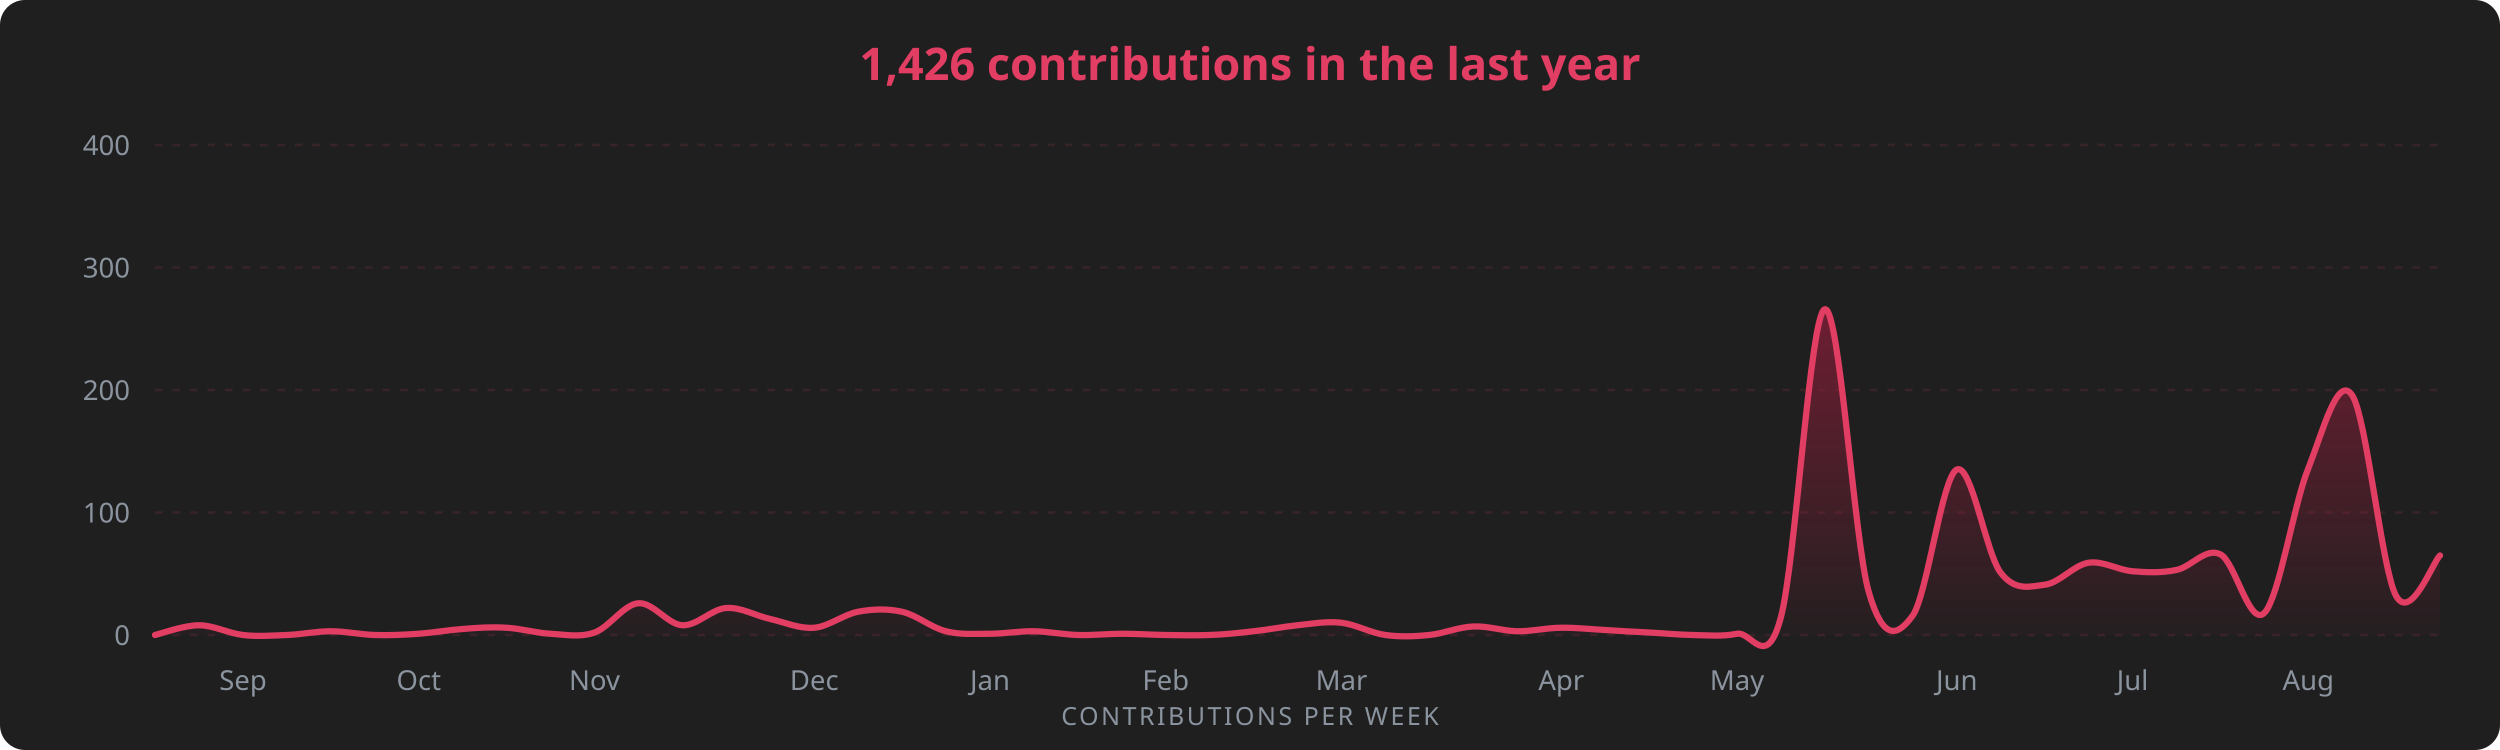
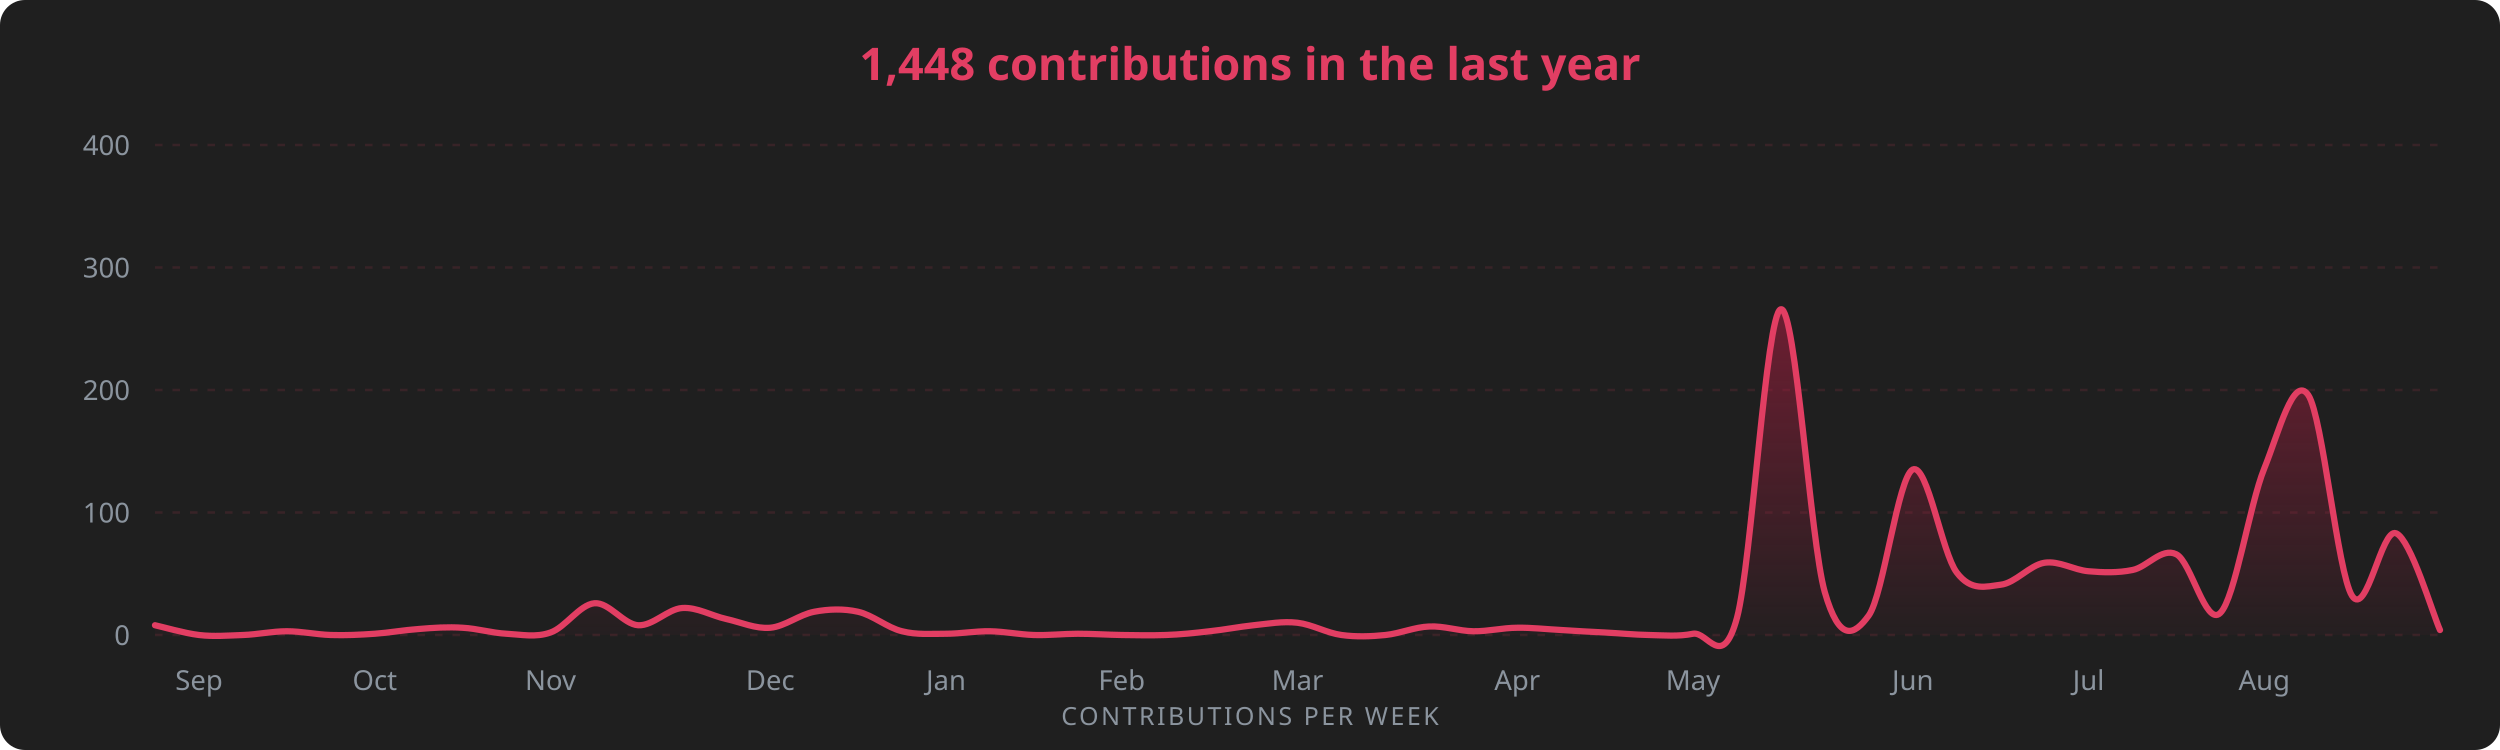
<svg xmlns="http://www.w3.org/2000/svg" width="1000" height="300" viewBox="0 0 1000 300" font-family="Segoe UI, Ubuntu, sans-serif">
  <rect width="1000" height="300" rx="10" fill="#1f1f1f" />
-   <text x="500" y="32" fill="#E23E63" font-size="18" font-weight="600" text-anchor="middle">1,426 contributions in the last year</text>
+   <text x="500" y="32" fill="#E23E63" font-size="18" font-weight="600" text-anchor="middle">1,448 contributions in the last year</text>
  <defs>
    <linearGradient id="g" x1="0" y1="0" x2="0" y2="1">
      <stop offset="0%" stop-color="#AE1D41" stop-opacity="0.55" />
      <stop offset="100%" stop-color="#AE1D41" stop-opacity="0.02" />
    </linearGradient>
  </defs>
  <line x1="62" y1="254.0" x2="976" y2="254.0" stroke="#E23E63" stroke-opacity="0.13" stroke-dasharray="3 4" />
  <text x="52" y="258.0" fill="#8b949e" font-size="11" text-anchor="end">0</text>
  <line x1="62" y1="205.0" x2="976" y2="205.0" stroke="#E23E63" stroke-opacity="0.13" stroke-dasharray="3 4" />
  <text x="52" y="209.0" fill="#8b949e" font-size="11" text-anchor="end">100</text>
  <line x1="62" y1="156.0" x2="976" y2="156.0" stroke="#E23E63" stroke-opacity="0.13" stroke-dasharray="3 4" />
  <text x="52" y="160.0" fill="#8b949e" font-size="11" text-anchor="end">200</text>
  <line x1="62" y1="107.0" x2="976" y2="107.0" stroke="#E23E63" stroke-opacity="0.13" stroke-dasharray="3 4" />
  <text x="52" y="111.0" fill="#8b949e" font-size="11" text-anchor="end">300</text>
  <line x1="62" y1="58.0" x2="976" y2="58.0" stroke="#E23E63" stroke-opacity="0.13" stroke-dasharray="3 4" />
  <text x="52" y="62.0" fill="#8b949e" font-size="11" text-anchor="end">400</text>
-   <path d="M 62.0 254.0 C 64.9 253.3, 73.7 250.1, 79.6 250.1 C 85.4 250.1, 91.3 253.3, 97.2 254.0 C 103.0 254.7, 108.9 254.2, 114.7 254.0 C 120.6 253.8, 126.4 252.5, 132.3 252.5 C 138.2 252.5, 144.0 253.8, 149.9 254.0 C 155.7 254.2, 161.6 253.9, 167.5 253.5 C 173.3 253.1, 179.2 252.0, 185.0 251.6 C 190.9 251.1, 196.8 250.7, 202.6 251.1 C 208.5 251.4, 214.3 253.2, 220.2 253.5 C 226.1 253.8, 231.9 255.1, 237.8 253.0 C 243.6 251.0, 249.5 241.8, 255.3 241.3 C 261.2 240.8, 267.1 249.8, 272.9 250.1 C 278.8 250.4, 284.6 243.6, 290.5 243.2 C 296.4 242.8, 302.2 246.3, 308.1 247.6 C 313.9 248.9, 319.8 251.6, 325.7 251.1 C 331.5 250.6, 337.4 245.8, 343.2 244.7 C 349.1 243.6, 354.9 243.4, 360.8 244.7 C 366.7 246.0, 372.5 251.1, 378.4 252.5 C 384.2 254.0, 390.1 253.5, 396.0 253.5 C 401.8 253.5, 407.7 252.4, 413.5 252.5 C 419.4 252.6, 425.3 253.8, 431.1 254.0 C 437.0 254.2, 442.8 253.5, 448.7 253.5 C 454.6 253.5, 460.4 253.9, 466.3 254.0 C 472.1 254.1, 478.0 254.2, 483.8 254.0 C 489.7 253.8, 495.6 253.2, 501.4 252.5 C 507.3 251.9, 513.1 250.7, 519.0 250.1 C 524.9 249.5, 530.7 248.4, 536.6 249.1 C 542.4 249.8, 548.3 253.2, 554.2 254.0 C 560.0 254.8, 565.9 254.6, 571.7 254.0 C 577.6 253.4, 583.4 250.8, 589.3 250.6 C 595.2 250.3, 601.0 252.4, 606.9 252.5 C 612.7 252.6, 618.6 251.1, 624.5 251.1 C 630.3 251.0, 636.2 251.7, 642.0 252.0 C 647.9 252.4, 653.8 252.7, 659.6 253.0 C 665.5 253.3, 671.3 253.9, 677.2 254.0 C 683.1 254.1, 688.9 254.7, 694.8 253.5 C 700.6 252.4, 706.5 268.8, 712.3 247.1 C 718.2 225.5, 724.1 125.4, 729.9 123.7 C 735.8 121.9, 741.6 216.4, 747.5 236.8 C 753.4 257.3, 759.2 254.3, 765.1 246.2 C 770.9 238.0, 776.8 190.7, 782.7 187.8 C 788.5 185.0, 794.4 221.3, 800.2 229.0 C 806.1 236.7, 811.9 234.6, 817.8 233.9 C 823.7 233.3, 829.5 226.0, 835.4 225.1 C 841.2 224.2, 847.1 228.0, 853.0 228.5 C 858.8 229.0, 864.7 229.2, 870.5 228.0 C 876.4 226.9, 882.3 218.8, 888.1 221.7 C 894.0 224.5, 899.8 250.9, 905.7 245.2 C 911.6 239.5, 917.4 201.9, 923.3 187.4 C 929.1 172.8, 935.0 149.5, 940.8 158.0 C 946.7 166.5, 952.6 227.6, 958.4 238.3 C 964.3 249.0, 973.1 224.8, 976.0 222.2 L 976.0 254.0 L 62.0 254.0 Z" fill="url(#g)" />
-   <path d="M 62.0 254.0 C 64.9 253.3, 73.7 250.1, 79.6 250.1 C 85.4 250.1, 91.3 253.3, 97.2 254.0 C 103.0 254.7, 108.9 254.2, 114.7 254.0 C 120.6 253.8, 126.4 252.5, 132.3 252.5 C 138.2 252.5, 144.0 253.8, 149.9 254.0 C 155.7 254.2, 161.6 253.9, 167.5 253.5 C 173.3 253.1, 179.2 252.0, 185.0 251.6 C 190.9 251.1, 196.8 250.7, 202.6 251.1 C 208.5 251.4, 214.3 253.2, 220.2 253.5 C 226.1 253.8, 231.9 255.1, 237.8 253.0 C 243.6 251.0, 249.5 241.8, 255.3 241.3 C 261.2 240.8, 267.1 249.8, 272.9 250.1 C 278.8 250.4, 284.6 243.6, 290.5 243.2 C 296.4 242.8, 302.2 246.3, 308.1 247.6 C 313.9 248.9, 319.8 251.6, 325.7 251.1 C 331.5 250.6, 337.4 245.8, 343.2 244.7 C 349.1 243.6, 354.9 243.4, 360.8 244.7 C 366.7 246.0, 372.5 251.1, 378.4 252.5 C 384.2 254.0, 390.1 253.5, 396.0 253.5 C 401.8 253.5, 407.7 252.4, 413.5 252.5 C 419.4 252.6, 425.3 253.8, 431.1 254.0 C 437.0 254.2, 442.8 253.5, 448.7 253.5 C 454.6 253.5, 460.4 253.9, 466.3 254.0 C 472.1 254.1, 478.0 254.2, 483.8 254.0 C 489.7 253.8, 495.6 253.2, 501.4 252.5 C 507.3 251.9, 513.1 250.7, 519.0 250.1 C 524.9 249.5, 530.7 248.4, 536.6 249.1 C 542.4 249.8, 548.3 253.2, 554.2 254.0 C 560.0 254.8, 565.9 254.6, 571.7 254.0 C 577.6 253.4, 583.4 250.8, 589.3 250.6 C 595.2 250.3, 601.0 252.4, 606.9 252.5 C 612.7 252.6, 618.6 251.1, 624.5 251.1 C 630.3 251.0, 636.2 251.7, 642.0 252.0 C 647.9 252.4, 653.8 252.7, 659.6 253.0 C 665.5 253.3, 671.3 253.9, 677.2 254.0 C 683.1 254.1, 688.9 254.7, 694.8 253.5 C 700.6 252.4, 706.5 268.8, 712.3 247.1 C 718.2 225.5, 724.1 125.4, 729.9 123.7 C 735.8 121.9, 741.6 216.4, 747.5 236.8 C 753.4 257.3, 759.2 254.3, 765.1 246.2 C 770.9 238.0, 776.8 190.7, 782.7 187.8 C 788.5 185.0, 794.4 221.3, 800.2 229.0 C 806.1 236.7, 811.9 234.6, 817.8 233.9 C 823.7 233.3, 829.5 226.0, 835.4 225.1 C 841.2 224.2, 847.1 228.0, 853.0 228.5 C 858.8 229.0, 864.7 229.2, 870.5 228.0 C 876.4 226.9, 882.3 218.8, 888.1 221.7 C 894.0 224.5, 899.8 250.9, 905.7 245.2 C 911.6 239.5, 917.4 201.9, 923.3 187.4 C 929.1 172.8, 935.0 149.5, 940.8 158.0 C 946.7 166.5, 952.6 227.6, 958.4 238.3 C 964.3 249.0, 973.1 224.8, 976.0 222.2" fill="none" stroke="#E23E63" stroke-width="2.5" stroke-linecap="round" />
-   <text x="97.2" y="276" fill="#8b949e" font-size="11" text-anchor="middle">Sep</text>
-   <text x="167.5" y="276" fill="#8b949e" font-size="11" text-anchor="middle">Oct</text>
-   <text x="237.8" y="276" fill="#8b949e" font-size="11" text-anchor="middle">Nov</text>
-   <text x="325.7" y="276" fill="#8b949e" font-size="11" text-anchor="middle">Dec</text>
-   <text x="396.0" y="276" fill="#8b949e" font-size="11" text-anchor="middle">Jan</text>
-   <text x="466.3" y="276" fill="#8b949e" font-size="11" text-anchor="middle">Feb</text>
-   <text x="536.6" y="276" fill="#8b949e" font-size="11" text-anchor="middle">Mar</text>
-   <text x="624.5" y="276" fill="#8b949e" font-size="11" text-anchor="middle">Apr</text>
-   <text x="694.8" y="276" fill="#8b949e" font-size="11" text-anchor="middle">May</text>
-   <text x="782.7" y="276" fill="#8b949e" font-size="11" text-anchor="middle">Jun</text>
-   <text x="853.0" y="276" fill="#8b949e" font-size="11" text-anchor="middle">Jul</text>
-   <text x="923.3" y="276" fill="#8b949e" font-size="11" text-anchor="middle">Aug</text>
+   <path d="M 62.0 250.1 C 64.9 250.7, 73.7 253.3, 79.6 254.0 C 85.4 254.7, 91.3 254.2, 97.2 254.0 C 103.0 253.8, 108.9 252.5, 114.7 252.5 C 120.6 252.5, 126.4 253.8, 132.3 254.0 C 138.2 254.2, 144.0 253.9, 149.9 253.5 C 155.7 253.1, 161.6 252.0, 167.5 251.6 C 173.3 251.1, 179.2 250.7, 185.0 251.1 C 190.9 251.4, 196.8 253.2, 202.6 253.5 C 208.5 253.8, 214.3 255.1, 220.2 253.0 C 226.1 251.0, 231.9 241.8, 237.8 241.3 C 243.6 240.8, 249.5 249.8, 255.3 250.1 C 261.2 250.4, 267.1 243.6, 272.9 243.2 C 278.8 242.8, 284.6 246.3, 290.5 247.6 C 296.4 248.9, 302.2 251.6, 308.1 251.1 C 313.9 250.6, 319.8 245.8, 325.7 244.7 C 331.5 243.6, 337.4 243.4, 343.2 244.7 C 349.1 246.0, 354.9 251.1, 360.8 252.5 C 366.7 254.0, 372.5 253.5, 378.4 253.5 C 384.2 253.5, 390.1 252.4, 396.0 252.5 C 401.8 252.6, 407.7 253.8, 413.5 254.0 C 419.4 254.2, 425.3 253.5, 431.1 253.5 C 437.0 253.5, 442.8 253.9, 448.7 254.0 C 454.6 254.1, 460.4 254.2, 466.3 254.0 C 472.1 253.8, 478.0 253.2, 483.8 252.5 C 489.7 251.9, 495.6 250.7, 501.4 250.1 C 507.3 249.5, 513.1 248.4, 519.0 249.1 C 524.9 249.8, 530.7 253.2, 536.6 254.0 C 542.4 254.8, 548.3 254.6, 554.2 254.0 C 560.0 253.4, 565.9 250.8, 571.7 250.6 C 577.6 250.3, 583.4 252.4, 589.3 252.5 C 595.2 252.6, 601.0 251.1, 606.9 251.1 C 612.7 251.0, 618.6 251.7, 624.5 252.0 C 630.3 252.4, 636.2 252.7, 642.0 253.0 C 647.9 253.3, 653.8 253.9, 659.6 254.0 C 665.5 254.1, 671.3 254.7, 677.2 253.5 C 683.1 252.4, 688.9 268.8, 694.8 247.1 C 700.6 225.5, 706.5 125.4, 712.3 123.7 C 718.2 121.9, 724.1 216.4, 729.9 236.8 C 735.8 257.3, 741.6 254.3, 747.5 246.2 C 753.4 238.0, 759.2 190.7, 765.1 187.8 C 770.9 185.0, 776.8 221.3, 782.7 229.0 C 788.5 236.7, 794.4 234.6, 800.2 233.9 C 806.1 233.3, 811.9 226.0, 817.8 225.1 C 823.7 224.2, 829.5 228.0, 835.4 228.5 C 841.2 229.0, 847.1 229.2, 853.0 228.0 C 858.8 226.9, 864.7 218.8, 870.5 221.7 C 876.4 224.5, 882.3 250.9, 888.1 245.2 C 894.0 239.5, 899.8 201.9, 905.7 187.4 C 911.6 172.8, 917.4 149.5, 923.3 158.0 C 929.1 166.5, 935.0 229.1, 940.8 238.3 C 946.7 247.5, 952.6 211.0, 958.4 213.3 C 964.3 215.6, 973.1 245.6, 976.0 252.0 L 976.0 254.0 L 62.0 254.0 Z" fill="url(#g)" />
+   <path d="M 62.0 250.1 C 64.9 250.7, 73.7 253.3, 79.6 254.0 C 85.4 254.7, 91.3 254.2, 97.2 254.0 C 103.0 253.8, 108.9 252.5, 114.7 252.5 C 120.6 252.5, 126.4 253.8, 132.3 254.0 C 138.2 254.2, 144.0 253.9, 149.9 253.5 C 155.7 253.1, 161.6 252.0, 167.5 251.6 C 173.3 251.1, 179.2 250.7, 185.0 251.1 C 190.9 251.4, 196.8 253.2, 202.6 253.5 C 208.5 253.8, 214.3 255.1, 220.2 253.0 C 226.1 251.0, 231.9 241.8, 237.8 241.3 C 243.6 240.8, 249.5 249.8, 255.3 250.1 C 261.2 250.4, 267.1 243.6, 272.9 243.2 C 278.8 242.8, 284.6 246.3, 290.5 247.6 C 296.4 248.9, 302.2 251.6, 308.1 251.1 C 313.9 250.6, 319.8 245.8, 325.7 244.7 C 331.5 243.6, 337.4 243.4, 343.2 244.7 C 349.1 246.0, 354.9 251.1, 360.8 252.5 C 366.7 254.0, 372.5 253.5, 378.4 253.5 C 384.2 253.5, 390.1 252.4, 396.0 252.5 C 401.8 252.6, 407.7 253.8, 413.5 254.0 C 419.4 254.2, 425.3 253.5, 431.1 253.5 C 437.0 253.5, 442.8 253.9, 448.7 254.0 C 454.6 254.1, 460.4 254.2, 466.3 254.0 C 472.1 253.8, 478.0 253.2, 483.8 252.5 C 489.7 251.9, 495.6 250.7, 501.4 250.1 C 507.3 249.5, 513.1 248.4, 519.0 249.1 C 524.9 249.8, 530.7 253.2, 536.6 254.0 C 542.4 254.8, 548.3 254.6, 554.2 254.0 C 560.0 253.4, 565.9 250.8, 571.7 250.6 C 577.6 250.3, 583.4 252.4, 589.3 252.5 C 595.2 252.6, 601.0 251.1, 606.9 251.1 C 612.7 251.0, 618.6 251.7, 624.5 252.0 C 630.3 252.4, 636.2 252.7, 642.0 253.0 C 647.9 253.3, 653.8 253.9, 659.6 254.0 C 665.5 254.1, 671.3 254.7, 677.2 253.5 C 683.1 252.4, 688.9 268.8, 694.8 247.1 C 700.6 225.5, 706.5 125.4, 712.3 123.7 C 718.2 121.9, 724.1 216.4, 729.9 236.8 C 735.8 257.3, 741.6 254.3, 747.5 246.2 C 753.4 238.0, 759.2 190.7, 765.1 187.8 C 770.9 185.0, 776.8 221.3, 782.7 229.0 C 788.5 236.7, 794.4 234.6, 800.2 233.9 C 806.1 233.3, 811.9 226.0, 817.8 225.1 C 823.7 224.2, 829.5 228.0, 835.4 228.5 C 841.2 229.0, 847.1 229.2, 853.0 228.0 C 858.8 226.9, 864.7 218.8, 870.5 221.7 C 876.4 224.5, 882.3 250.9, 888.1 245.2 C 894.0 239.5, 899.8 201.9, 905.7 187.4 C 911.6 172.8, 917.4 149.5, 923.3 158.0 C 929.1 166.5, 935.0 229.1, 940.8 238.3 C 946.7 247.5, 952.6 211.0, 958.4 213.3 C 964.3 215.6, 973.1 245.6, 976.0 252.0" fill="none" stroke="#E23E63" stroke-width="2.5" stroke-linecap="round" />
+   <text x="79.6" y="276" fill="#8b949e" font-size="11" text-anchor="middle">Sep</text>
+   <text x="149.9" y="276" fill="#8b949e" font-size="11" text-anchor="middle">Oct</text>
+   <text x="220.2" y="276" fill="#8b949e" font-size="11" text-anchor="middle">Nov</text>
+   <text x="308.1" y="276" fill="#8b949e" font-size="11" text-anchor="middle">Dec</text>
+   <text x="378.4" y="276" fill="#8b949e" font-size="11" text-anchor="middle">Jan</text>
+   <text x="448.7" y="276" fill="#8b949e" font-size="11" text-anchor="middle">Feb</text>
+   <text x="519.0" y="276" fill="#8b949e" font-size="11" text-anchor="middle">Mar</text>
+   <text x="606.9" y="276" fill="#8b949e" font-size="11" text-anchor="middle">Apr</text>
+   <text x="677.2" y="276" fill="#8b949e" font-size="11" text-anchor="middle">May</text>
+   <text x="765.1" y="276" fill="#8b949e" font-size="11" text-anchor="middle">Jun</text>
+   <text x="835.4" y="276" fill="#8b949e" font-size="11" text-anchor="middle">Jul</text>
+   <text x="905.7" y="276" fill="#8b949e" font-size="11" text-anchor="middle">Aug</text>
  <text x="500" y="290" fill="#8b949e" font-size="10" text-anchor="middle" letter-spacing="1">CONTRIBUTIONS PER WEEK</text>
</svg>
